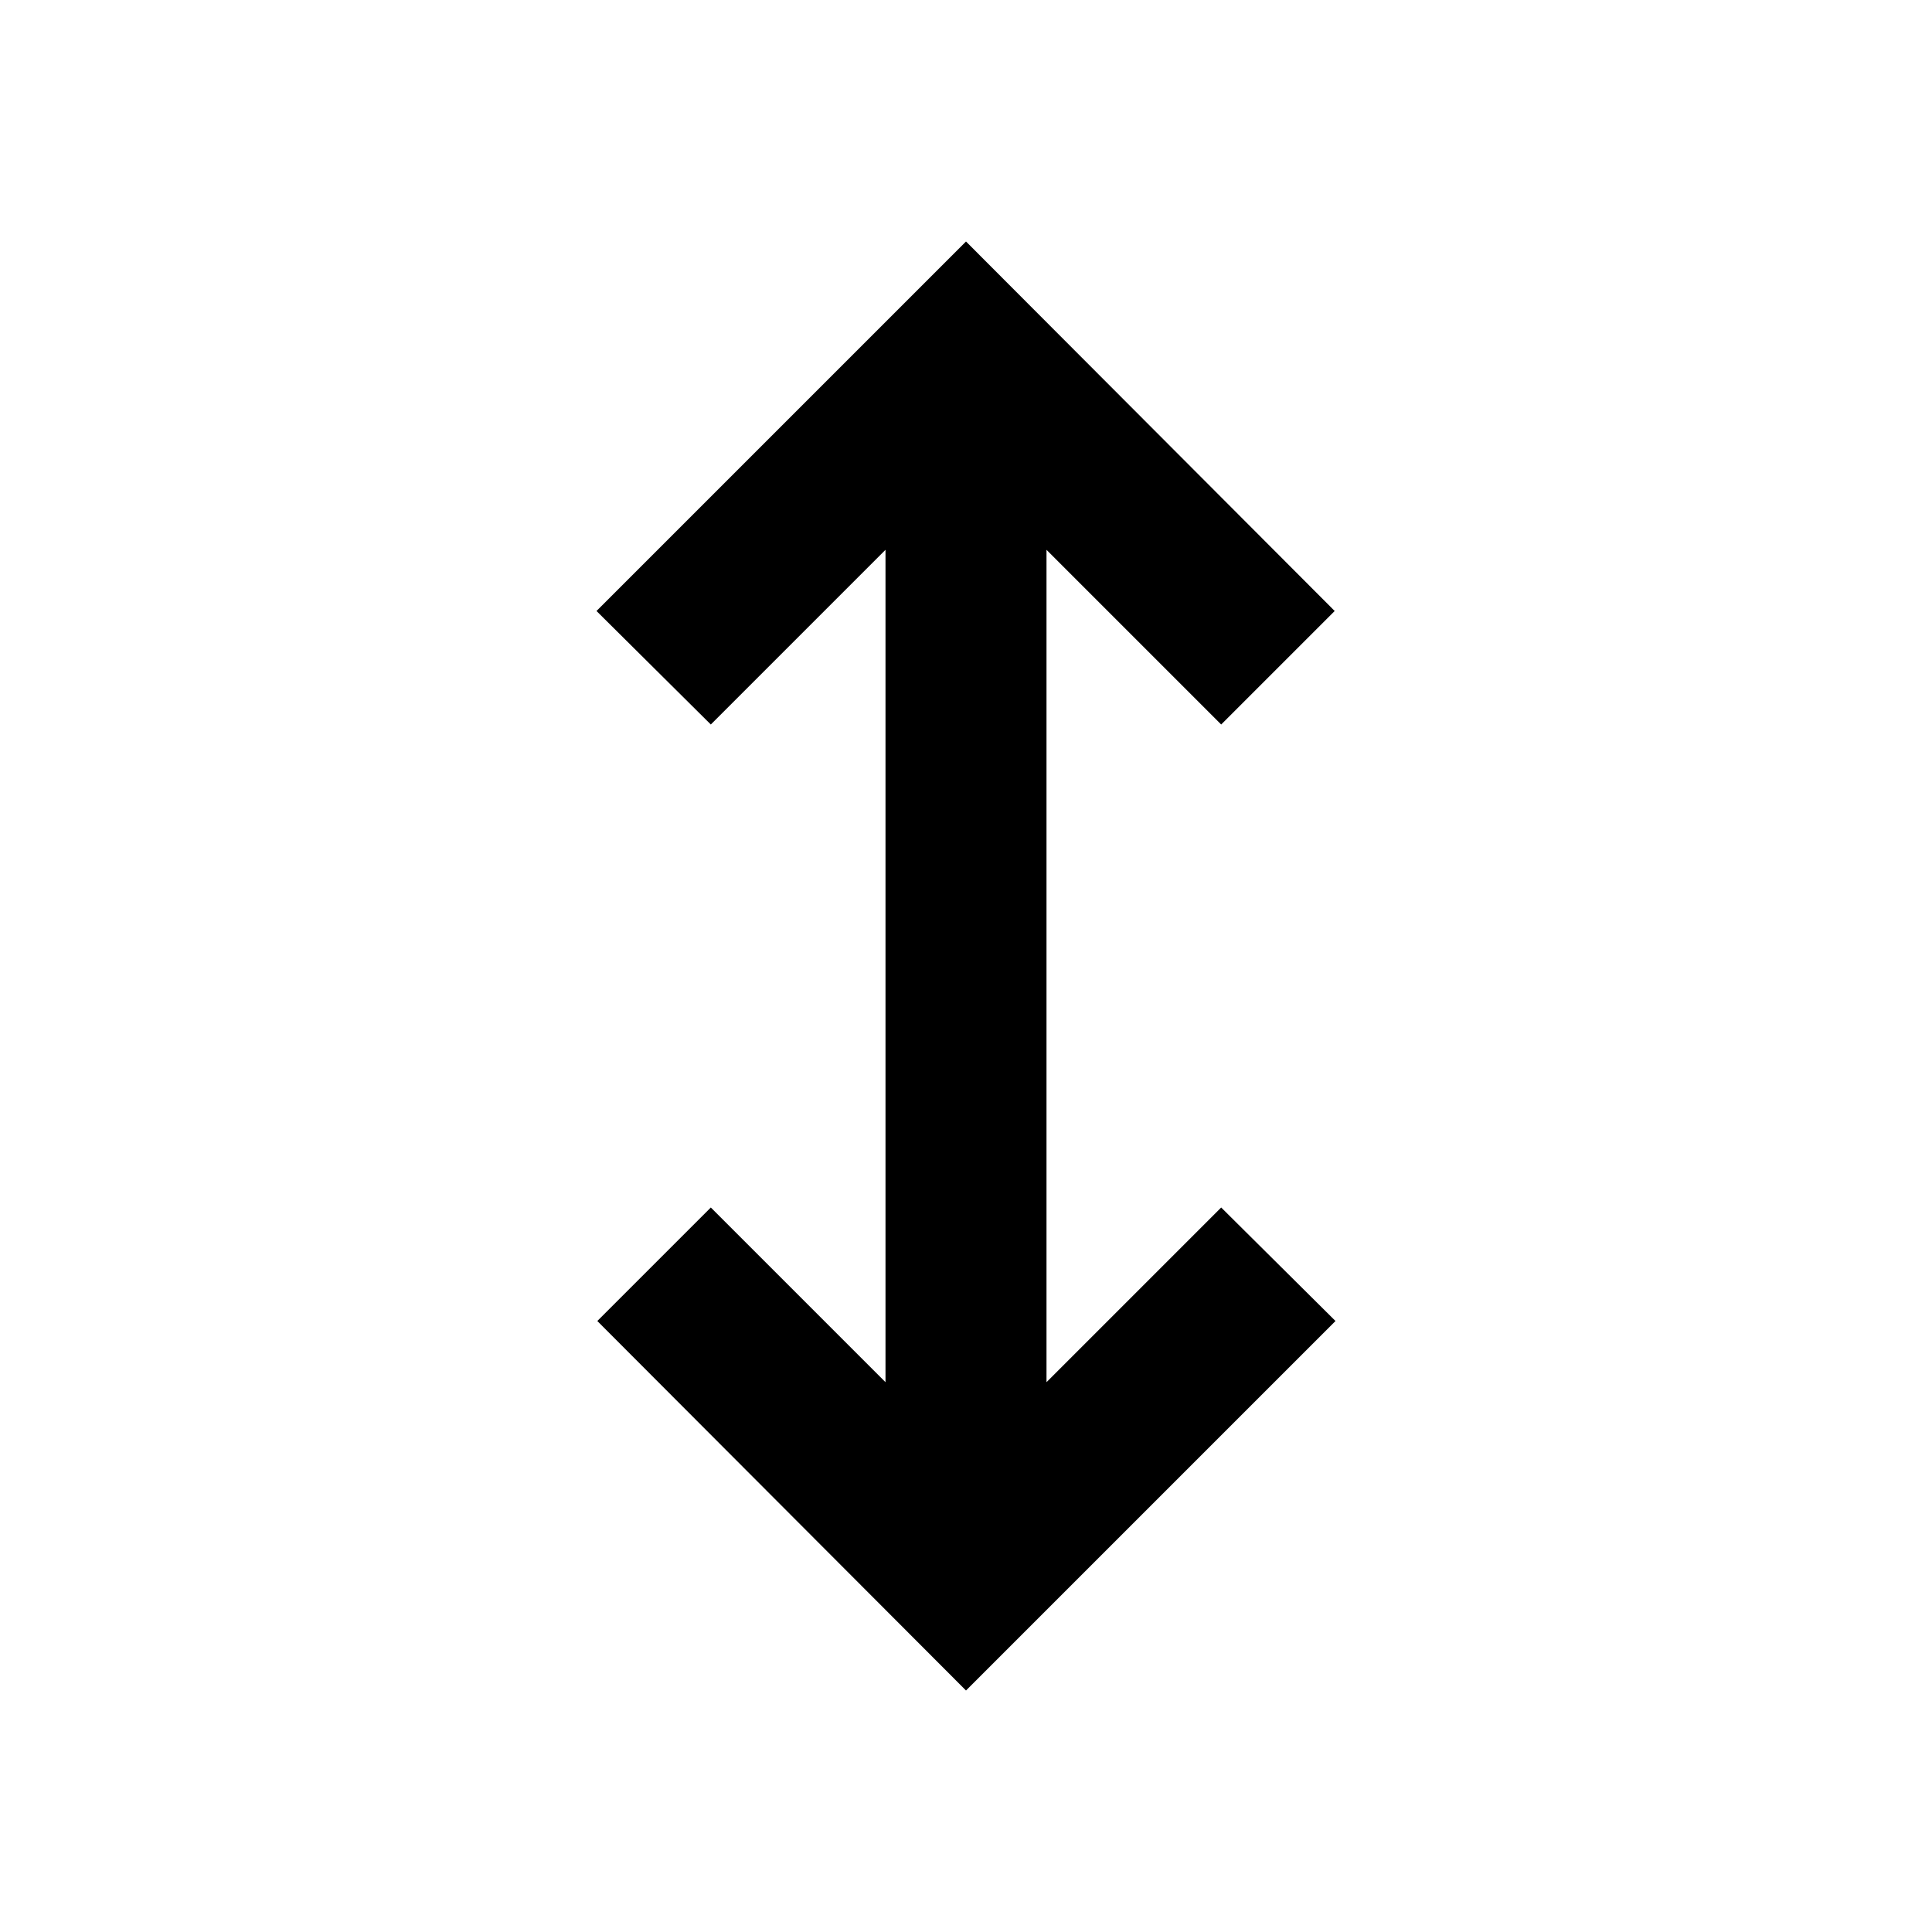
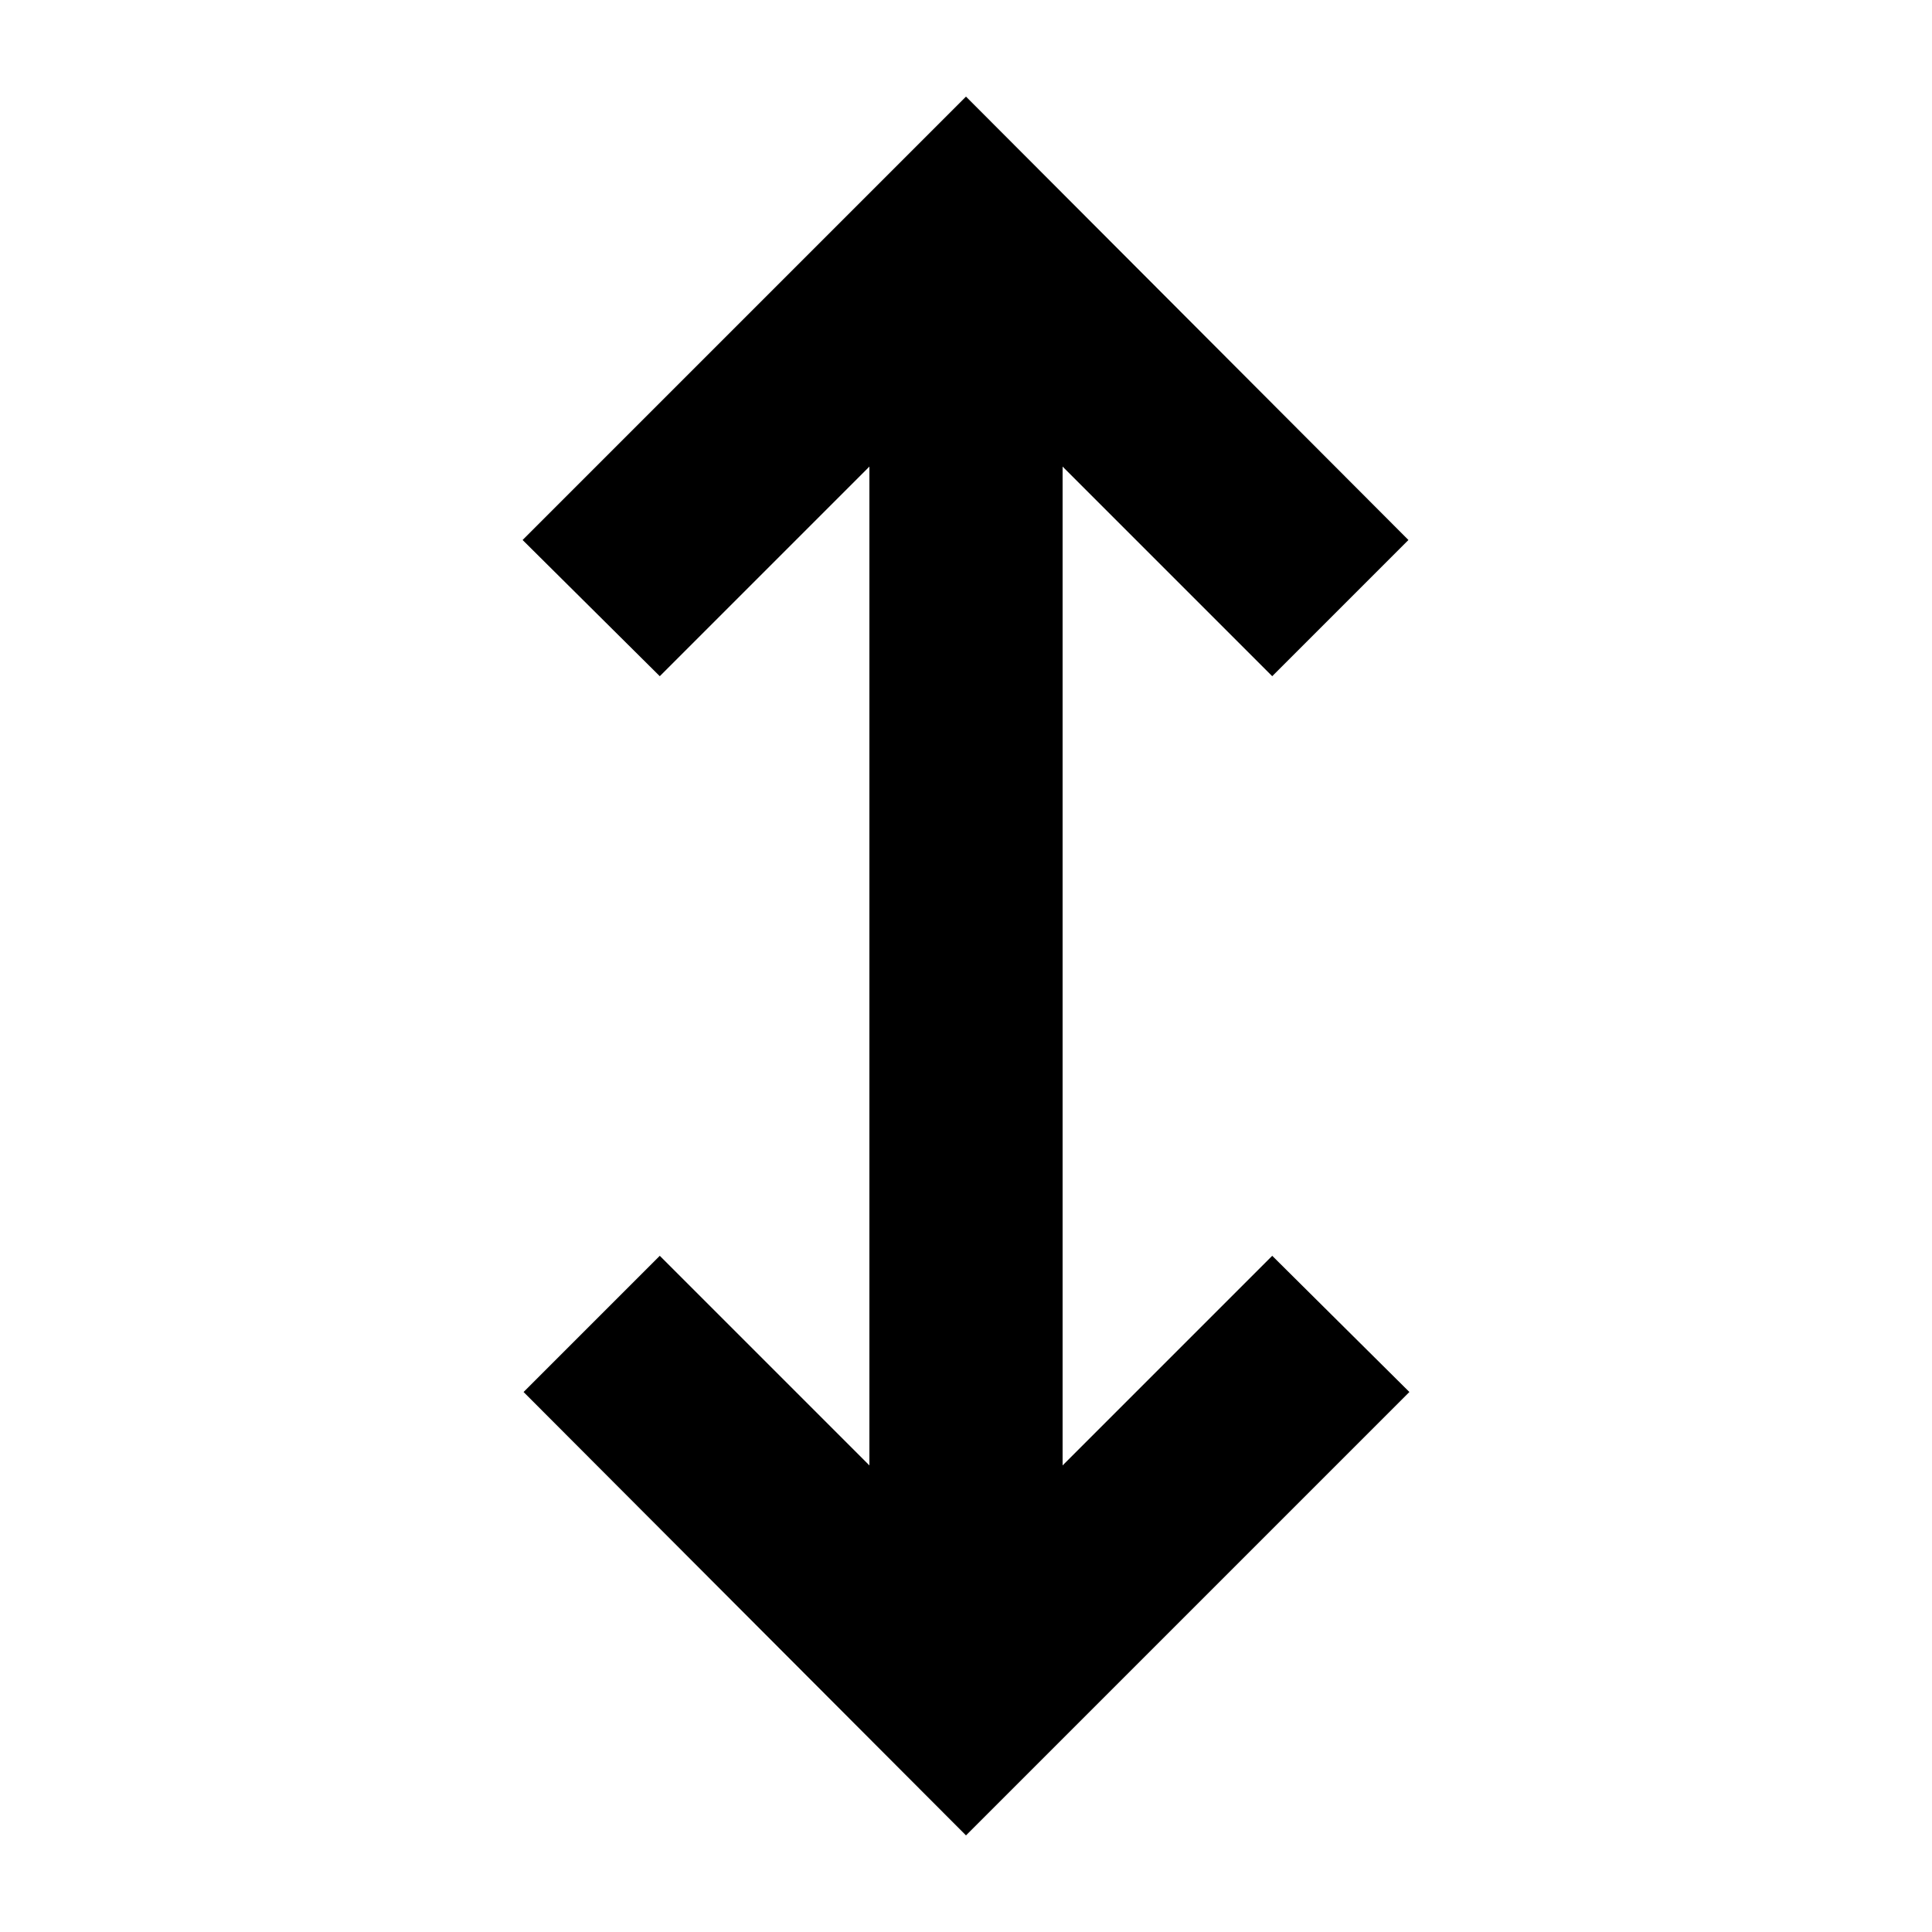
- <svg id="sort_arrow" viewBox="0 0 24 24">
+ <svg id="sort_arrow" viewBox="2 2 20 20">
  <path d="M15.17 15 13 17.17V6.83L15.17 9l1.41-1.41L12 3 7.41 7.59 8.83 9 11 6.83v10.34L8.83 15l-1.41 1.41L12 21l4.59-4.59L15.17 15z" />
</svg>
